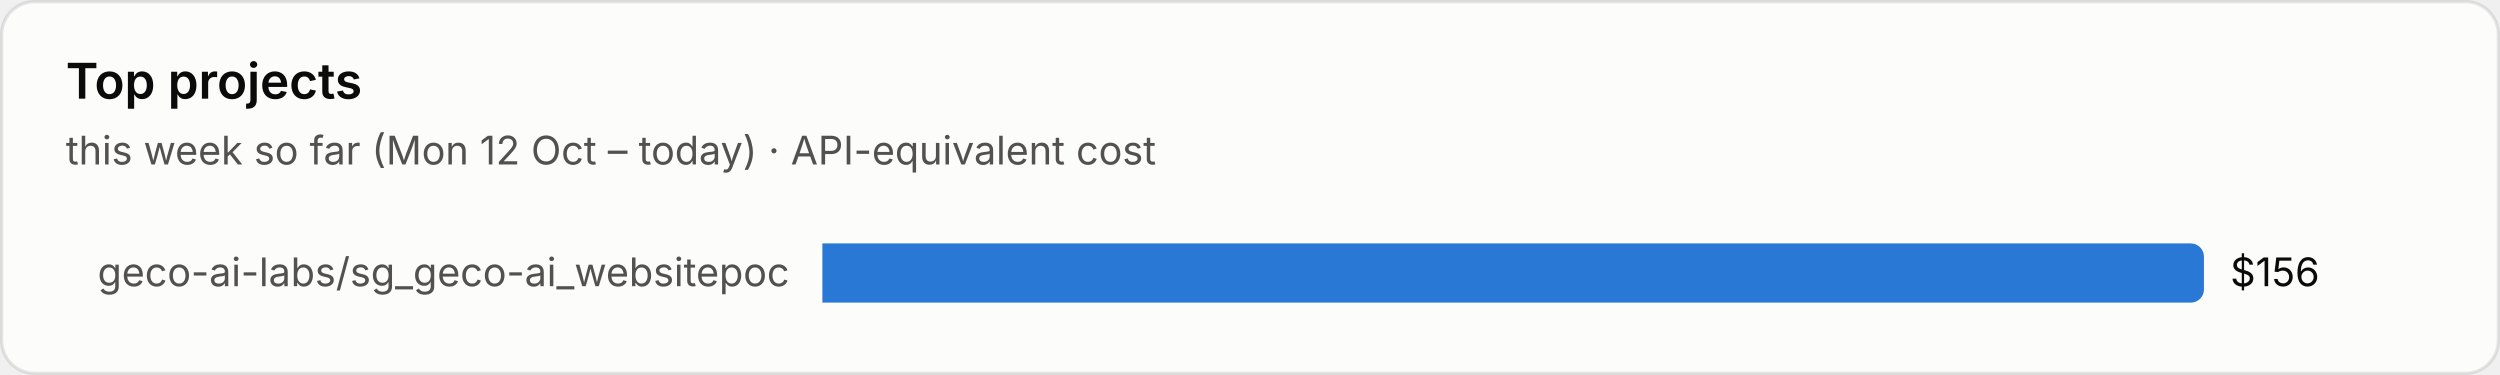
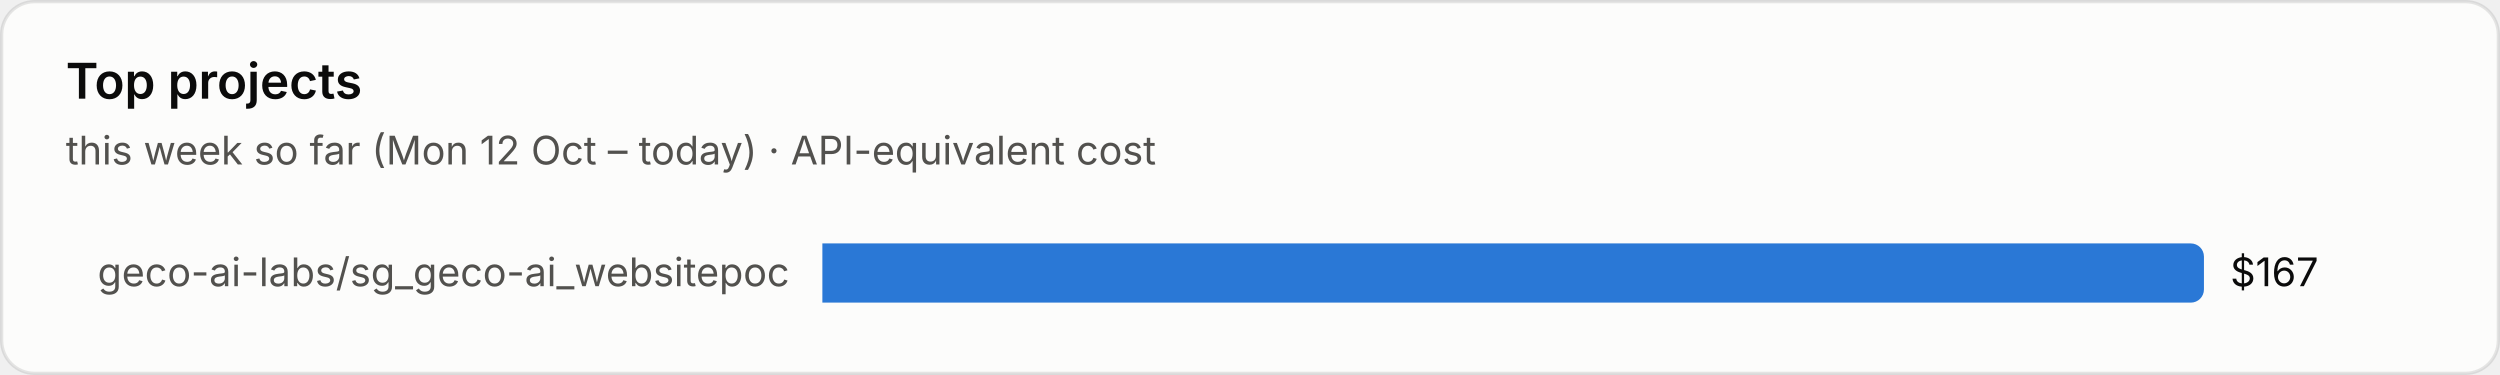
<svg xmlns="http://www.w3.org/2000/svg" viewBox="0 0 760 114" width="760" height="114" role="img" aria-label="Top projects">
  <style>text{font-family:system-ui,-apple-system,"Segoe UI",sans-serif;font-variant-numeric:tabular-nums}.bg{fill:#fcfcfb;stroke:rgba(11,11,11,.10)}.tp{fill:#0b0b0b}.ts{fill:#52514e}.tm{fill:#898781}.grid{stroke:#e1e0d9;stroke-width:1}.base{stroke:#c3c2b7;stroke-width:1}.so{fill:#b5b3ad}.lo{stroke:#b5b3ad}.qe{fill:#f0efec}.ring{stroke:#fcfcfb}.area{fill-opacity:.1}.s0{fill:#2a78d6}.l0{stroke:#2a78d6}.s1{fill:#eb6834}.l1{stroke:#eb6834}.s2{fill:#1baf7a}.l2{stroke:#1baf7a}.s3{fill:#eda100}.l3{stroke:#eda100}.s4{fill:#e87ba4}.l4{stroke:#e87ba4}.s5{fill:#008300}.l5{stroke:#008300}.s6{fill:#4a3aa7}.l6{stroke:#4a3aa7}.s7{fill:#e34948}.l7{stroke:#e34948}.q0{fill:#cde2fb}.q1{fill:#9ec5f4}.q2{fill:#6da7ec}.q3{fill:#3987e5}.q4{fill:#256abf}.q5{fill:#184f95}.q6{fill:#0d366b}.r0{fill:#f8d4d4}.r1{fill:#ec8f8f}.r2{fill:#c42f2f}.a0{fill:#fbe3e3}.a1{fill:#f5b8b8}.a2{fill:#ec8f8f}.a3{fill:#d65252}.a4{fill:#a82525}.tq0{fill:#0b0b0b}.tq1{fill:#0b0b0b}.tq2{fill:#0b0b0b}.tq3{fill:#ffffff}.tq4{fill:#ffffff}.tq5{fill:#ffffff}.tq6{fill:#ffffff}.tr0{fill:#0b0b0b}.tr1{fill:#0b0b0b}.tr2{fill:#ffffff}.ta0{fill:#0b0b0b}.ta1{fill:#0b0b0b}.ta2{fill:#0b0b0b}.ta3{fill:#ffffff}.ta4{fill:#ffffff}.tw{fill:#ffffff}@media (prefers-color-scheme:dark){.bg{fill:#1a1a19;stroke:rgba(255,255,255,.10)}.tp{fill:#fff}.ts{fill:#c3c2b7}.tm{fill:#898781}.grid{stroke:#2c2c2a}.base{stroke:#383835}.so{fill:#5c5b57}.lo{stroke:#5c5b57}.qe{fill:#262624}.ring{stroke:#1a1a19}.s0{fill:#3987e5}.l0{stroke:#3987e5}.s1{fill:#d95926}.l1{stroke:#d95926}.s2{fill:#199e70}.l2{stroke:#199e70}.s3{fill:#c98500}.l3{stroke:#c98500}.s4{fill:#d55181}.l4{stroke:#d55181}.s5{fill:#008300}.l5{stroke:#008300}.s6{fill:#9085e9}.l6{stroke:#9085e9}.s7{fill:#e66767}.l7{stroke:#e66767}.q0{fill:#16263a}.q1{fill:#123a66}.q2{fill:#184f95}.q3{fill:#256abf}.q4{fill:#3987e5}.q5{fill:#6da7ec}.q6{fill:#b7d3f6}.r0{fill:#4a2023}.r1{fill:#8c2c2f}.r2{fill:#e25555}.a0{fill:#3a1a1c}.a1{fill:#5e2427}.a2{fill:#8c2c2f}.a3{fill:#c43c3f}.a4{fill:#f07070}.tq0{fill:#ffffff}.tq1{fill:#ffffff}.tq2{fill:#ffffff}.tq3{fill:#ffffff}.tq4{fill:#ffffff}.tq5{fill:#0b0b0b}.tq6{fill:#0b0b0b}.tr0{fill:#ffffff}.tr1{fill:#ffffff}.tr2{fill:#ffffff}.ta0{fill:#ffffff}.ta1{fill:#ffffff}.ta2{fill:#ffffff}.ta3{fill:#ffffff}.ta4{fill:#0b0b0b}.tw{fill:#ffffff}}</style>
  <rect class="bg" x=".5" y=".5" width="759" height="113" rx="10" />
  <text class="tp" x="20" y="30" font-size="15" font-weight="600">Top projects</text>
  <text class="ts" x="20" y="50" font-size="12">this week so far (Mon 12 Oct – today) · API-equivalent cost</text>
  <text class="ts" x="240" y="87.0" font-size="12" text-anchor="end">geco-ai-labs/sg_geco-ai_websitepoc</text>
  <path class="s0" d="M250 74h416.0a4 4 0 0 1 4 4v10a4 4 0 0 1-4 4h-416.0z" />
-   <text class="tp" x="678.0" y="87.0" font-size="12">$156</text>
+   <text class="tp" x="678.0" y="87.0" font-size="12">$167</text>
</svg>
